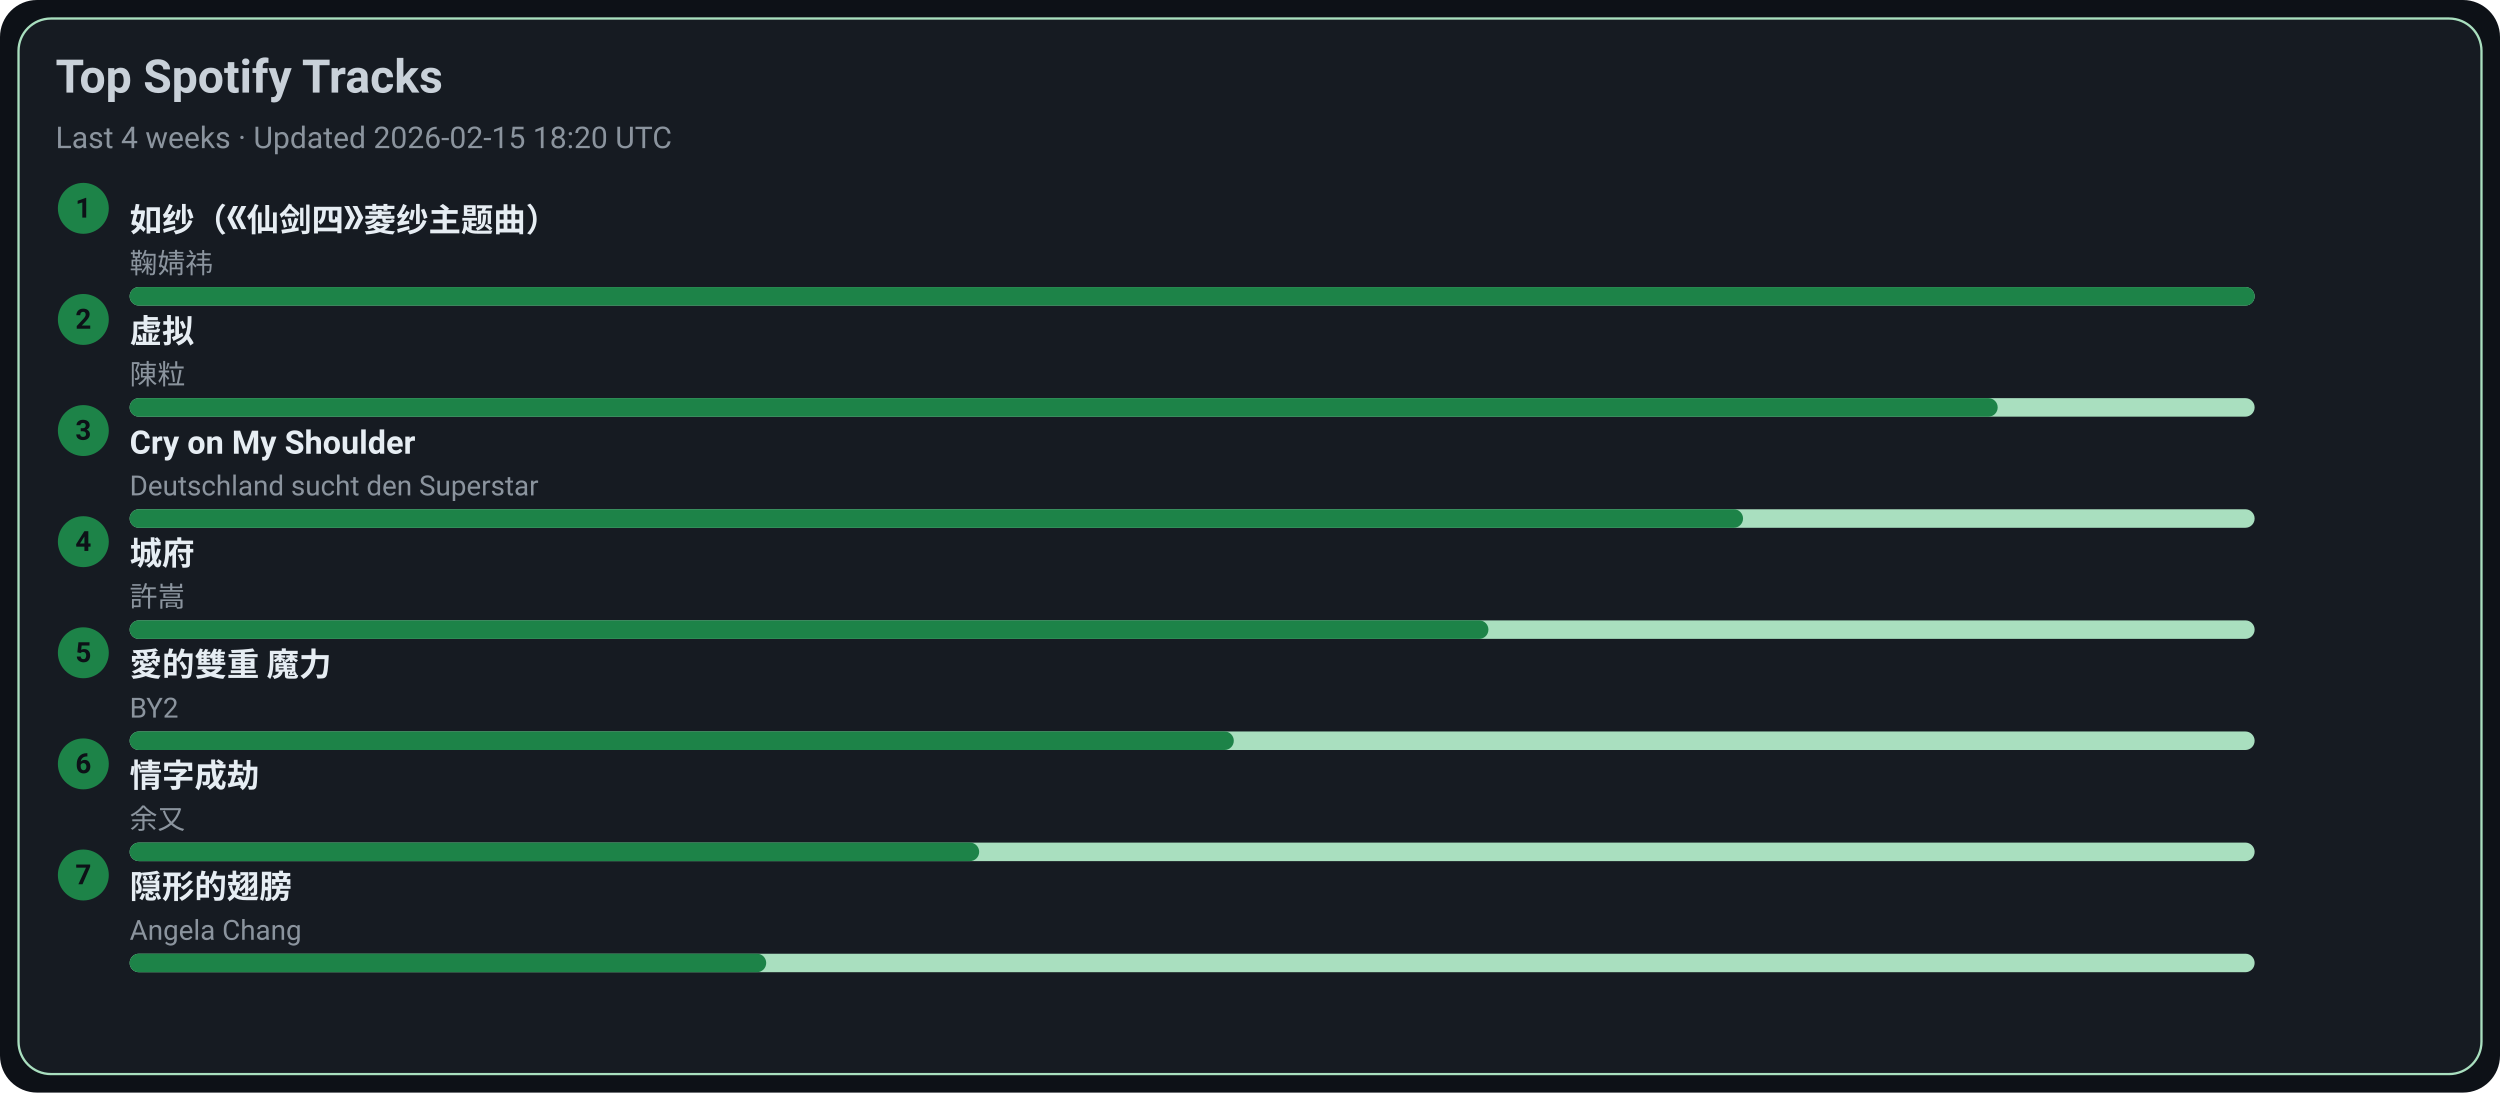
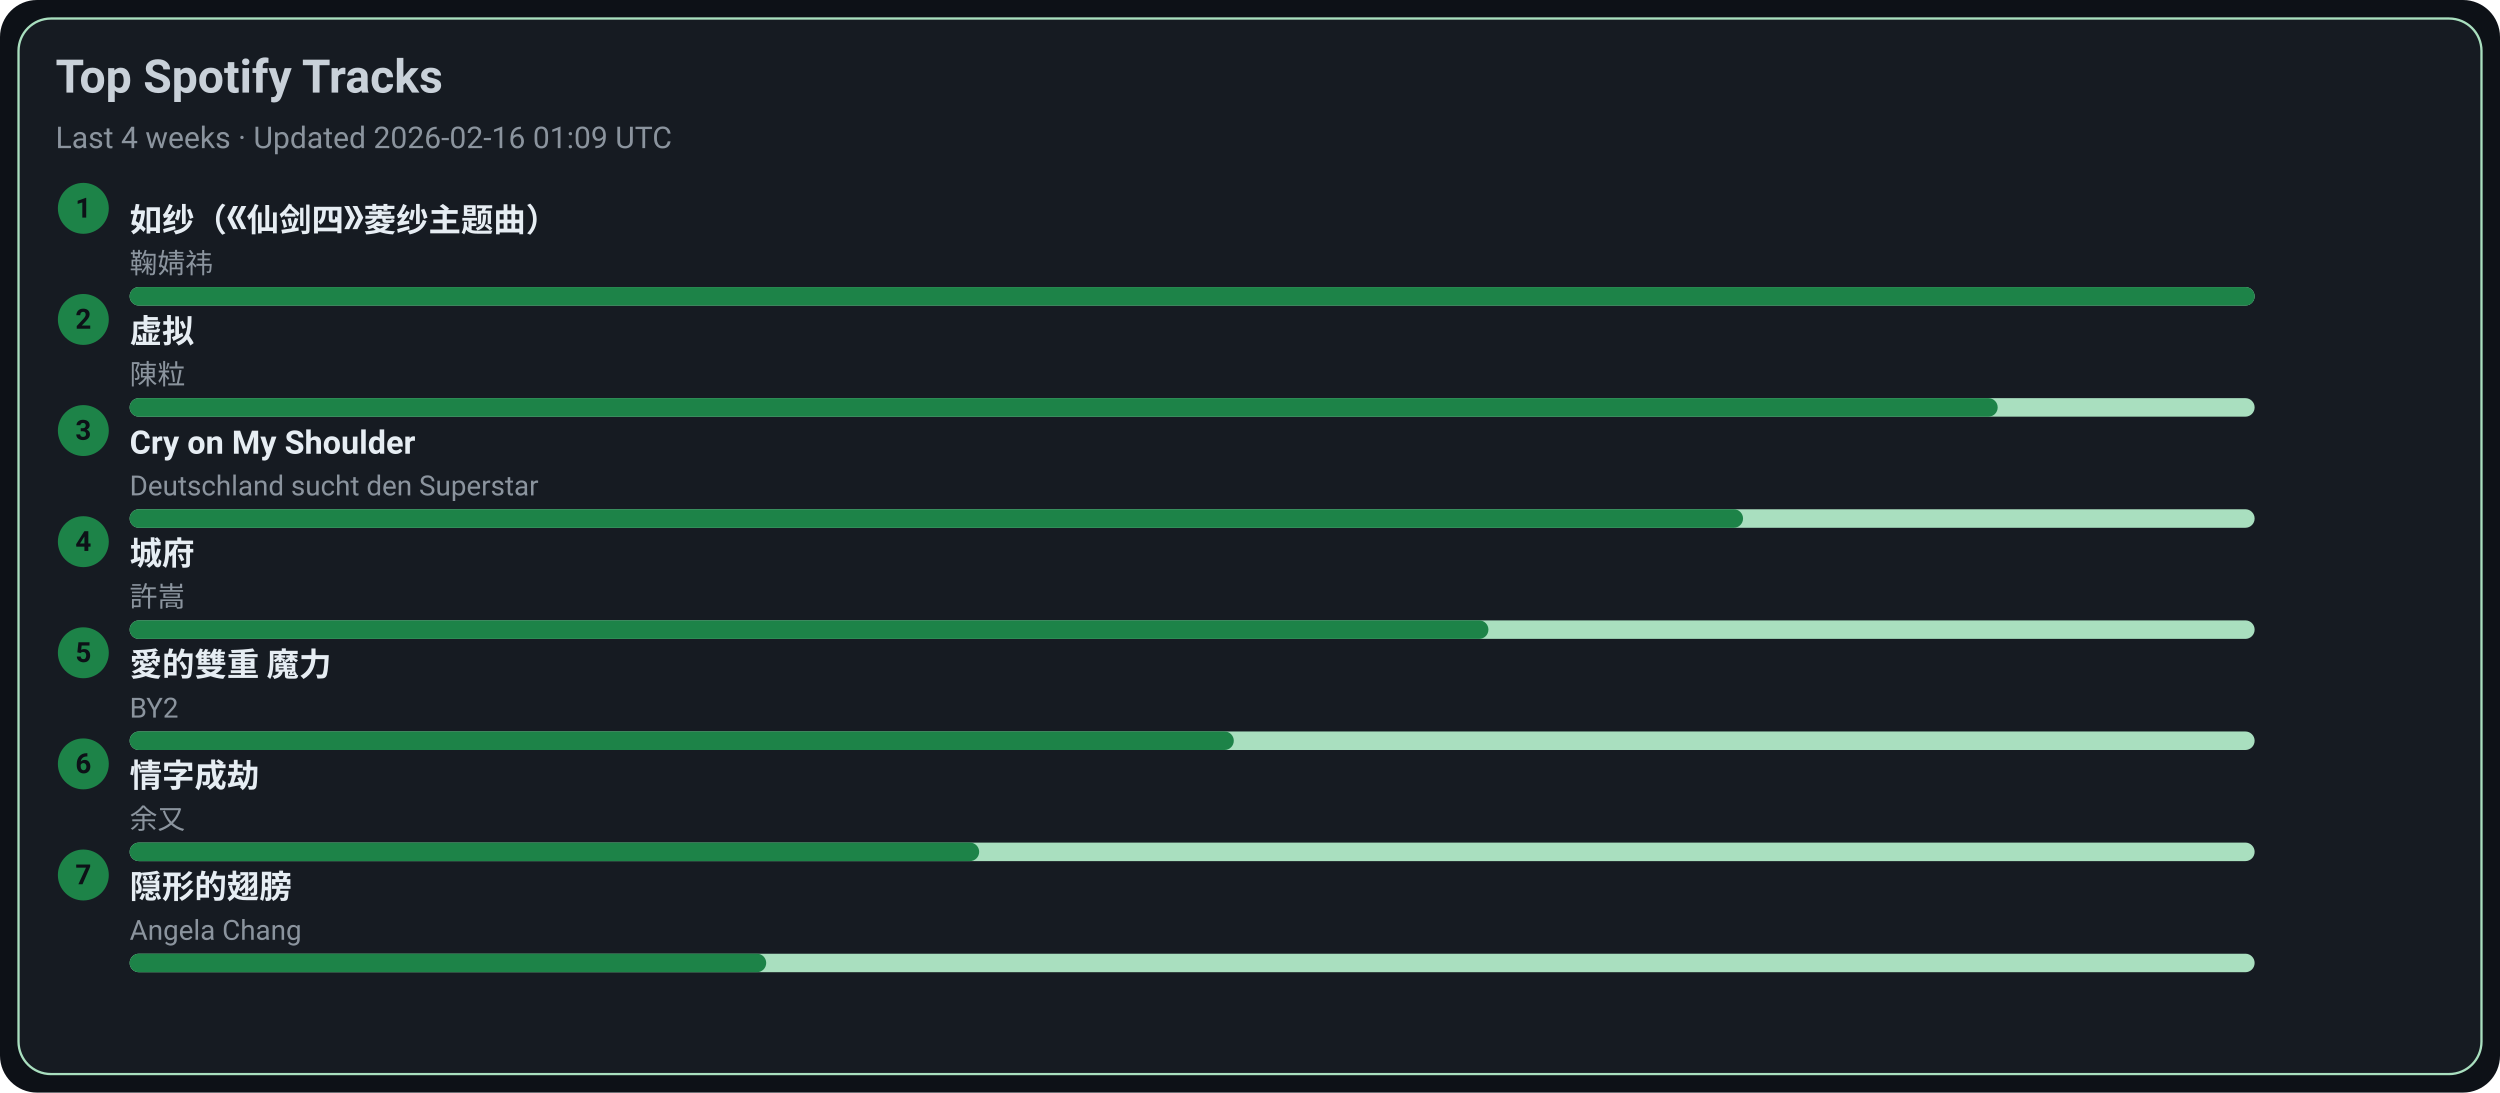
<svg xmlns="http://www.w3.org/2000/svg" width="1080" height="472" viewBox="0 0 1080 472">
  <style>text{font-family:-apple-system,BlinkMacSystemFont,Segoe UI,Roboto,Ubuntu,Helvetica Neue,Arial,Noto Sans,sans-serif}</style>
  <rect width="1080" height="472" rx="16" fill="#0d1117" />
  <rect x="8" y="8" width="1064" height="456" rx="14" fill="#161b22" stroke="#A9DFBF" />
  <text x="24" y="40" font-size="20" fill="#c9d1d9" font-weight="600">Top Spotify Tracks</text>
-   <text x="24" y="64" font-size="13" fill="#8b949e">Last 4 weeks · Updated 2026-02-15 18:20 UTC</text>
+   <text x="24" y="64" font-size="13" fill="#8b949e">Last 4 weeks · Updated 2026-02-16 01:09 UTC</text>
  <circle cx="36" cy="90" r="11" fill="#1D8348" />
  <text x="36" y="94" text-anchor="middle" font-size="12" fill="#0d1117" font-weight="700">1</text>
  <a href="https://open.spotify.com/track/69FUNgvEVkNbHq43lgvdme" target="_blank" rel="noopener noreferrer">
    <text x="56" y="100" font-size="14" fill="#e6edf3" font-weight="600">如纱（《仙剑四》菱纱主题曲）</text>
  </a>
  <text x="56" y="118" font-size="12" fill="#8b949e">鞠婧祎</text>
  <rect x="56" y="124" width="918" height="8" rx="4" fill="#A9DFBF" />
  <rect x="56" y="124" width="918" height="8" rx="4" fill="#1D8348" />
  <circle cx="36" cy="138" r="11" fill="#1D8348" />
  <text x="36" y="142" text-anchor="middle" font-size="12" fill="#0d1117" font-weight="700">2</text>
  <a href="https://open.spotify.com/track/5l9sg05BhpfsdLfRvjGsAf" target="_blank" rel="noopener noreferrer">
    <text x="56" y="148" font-size="14" fill="#e6edf3" font-weight="600">虚拟</text>
  </a>
  <text x="56" y="166" font-size="12" fill="#8b949e">陳粒</text>
  <rect x="56" y="172" width="918" height="8" rx="4" fill="#A9DFBF" />
  <rect x="56" y="172" width="807" height="8" rx="4" fill="#1D8348" />
  <circle cx="36" cy="186" r="11" fill="#1D8348" />
  <text x="36" y="190" text-anchor="middle" font-size="12" fill="#0d1117" font-weight="700">3</text>
  <a href="https://open.spotify.com/track/6usmG2MoD0C0Lc2pNgCVWV" target="_blank" rel="noopener noreferrer">
    <text x="56" y="196" font-size="14" fill="#e6edf3" font-weight="600">Cry on My Shoulder</text>
  </a>
  <text x="56" y="214" font-size="12" fill="#8b949e">Deutschland sucht den Superstar</text>
  <rect x="56" y="220" width="918" height="8" rx="4" fill="#A9DFBF" />
  <rect x="56" y="220" width="697" height="8" rx="4" fill="#1D8348" />
  <circle cx="36" cy="234" r="11" fill="#1D8348" />
  <text x="36" y="238" text-anchor="middle" font-size="12" fill="#0d1117" font-weight="700">4</text>
  <a href="https://open.spotify.com/track/4AmlSf7hye0QVpnHCcEoEw" target="_blank" rel="noopener noreferrer">
    <text x="56" y="244" font-size="14" fill="#e6edf3" font-weight="600">城府</text>
  </a>
  <text x="56" y="262" font-size="12" fill="#8b949e">許嵩</text>
  <rect x="56" y="268" width="918" height="8" rx="4" fill="#A9DFBF" />
  <rect x="56" y="268" width="587" height="8" rx="4" fill="#1D8348" />
  <circle cx="36" cy="282" r="11" fill="#1D8348" />
  <text x="36" y="286" text-anchor="middle" font-size="12" fill="#0d1117" font-weight="700">5</text>
  <a href="https://open.spotify.com/track/0yYmS4k3R0TTdDhvOBxRVp" target="_blank" rel="noopener noreferrer">
    <text x="56" y="292" font-size="14" fill="#e6edf3" font-weight="600">愛的雙重 魔力</text>
  </a>
  <text x="56" y="310" font-size="12" fill="#8b949e">BY2</text>
  <rect x="56" y="316" width="918" height="8" rx="4" fill="#A9DFBF" />
  <rect x="56" y="316" width="477" height="8" rx="4" fill="#1D8348" />
  <circle cx="36" cy="330" r="11" fill="#1D8348" />
  <text x="36" y="334" text-anchor="middle" font-size="12" fill="#0d1117" font-weight="700">6</text>
  <a href="https://open.spotify.com/track/6PLof7Z5mvbp9im83J4m3m" target="_blank" rel="noopener noreferrer">
    <text x="56" y="340" font-size="14" fill="#e6edf3" font-weight="600">情字成劫</text>
  </a>
  <text x="56" y="358" font-size="12" fill="#8b949e">余又</text>
  <rect x="56" y="364" width="918" height="8" rx="4" fill="#A9DFBF" />
  <rect x="56" y="364" width="367" height="8" rx="4" fill="#1D8348" />
  <circle cx="36" cy="378" r="11" fill="#1D8348" />
  <text x="36" y="382" text-anchor="middle" font-size="12" fill="#0d1117" font-weight="700">7</text>
  <a href="https://open.spotify.com/track/6Tv5ukQ3xK8WHxJgWMM6vM" target="_blank" rel="noopener noreferrer">
    <text x="56" y="388" font-size="14" fill="#e6edf3" font-weight="600">隠形的翅膀</text>
  </a>
  <text x="56" y="406" font-size="12" fill="#8b949e">Angela Chang</text>
  <rect x="56" y="412" width="918" height="8" rx="4" fill="#A9DFBF" />
  <rect x="56" y="412" width="275" height="8" rx="4" fill="#1D8348" />
</svg>
